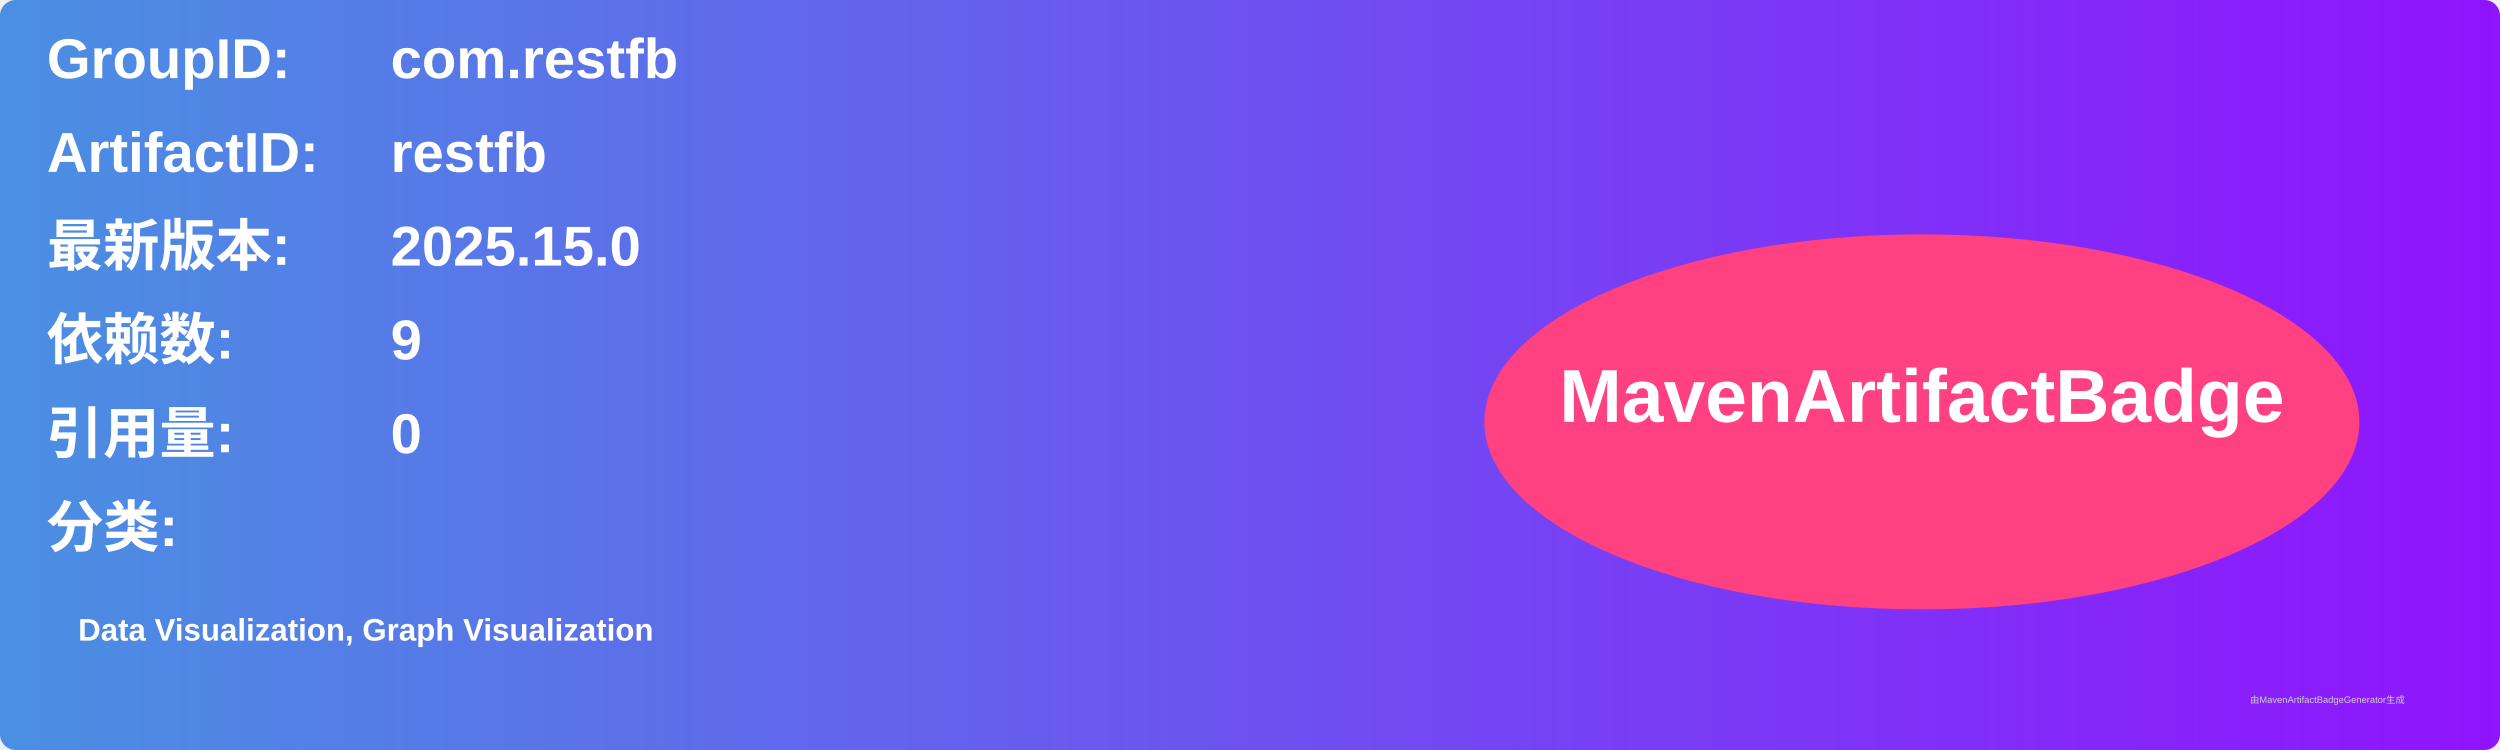
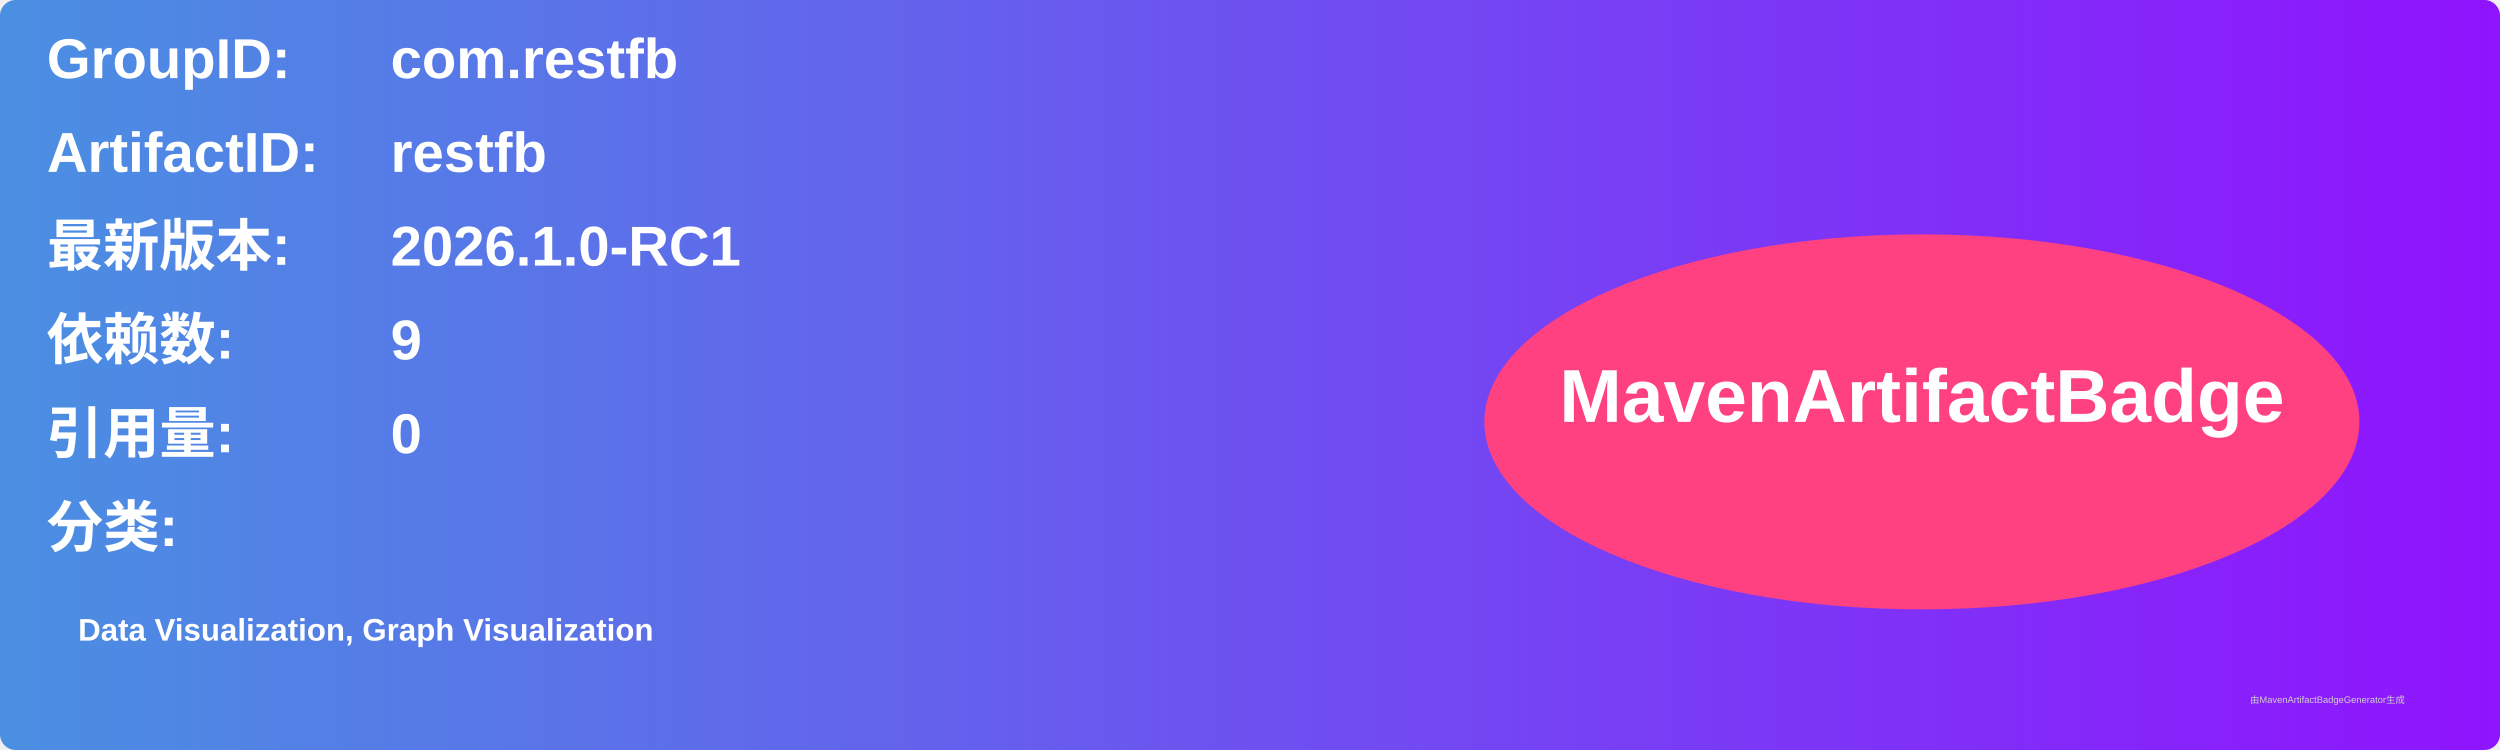
<svg xmlns="http://www.w3.org/2000/svg" width="800" height="240" viewBox="0 0 800 240">
  <linearGradient id="grad" x1="0%" y1="0%" x2="100%" y2="0%">
    <stop offset="0%" stop-color="#4a90e2" />
    <stop offset="100%" stop-color="#9013fe" />
  </linearGradient>
  <rect width="100%" height="100%" rx="5" ry="5" fill="url(#grad)" />
  <g transform="translate(15, 15)">
    <text x="0" y="10" font-family="Arial" font-size="18" fill="white" font-weight="bold" width="260">GroupID:</text>
    <text x="110" y="10" font-family="Arial" font-size="18" fill="white" font-weight="bold" width="460">com.restfb</text>
    <text x="0" y="40" font-family="Arial" font-size="18" fill="white" font-weight="bold" width="260">ArtifactID:</text>
    <text x="110" y="40" font-family="Arial" font-size="18" fill="white" font-weight="bold" width="460">restfb</text>
    <text x="0" y="70" font-family="Arial" font-size="18" fill="white" font-weight="bold">最新版本:</text>
    <text x="110" y="70" font-family="Arial" font-size="18" fill="white" font-weight="bold">
-       <tspan font-weight="bold">2025.15.0</tspan>
+       <tspan font-weight="bold">2026.1.0-RC1</tspan>
    </text>
    <text x="0" y="100" font-family="Arial" font-size="18" fill="white" font-weight="bold">依赖数: </text>
    <text x="110" y="100" font-family="Arial" font-size="18" fill="white">
      <tspan font-weight="bold">9</tspan>
    </text>
    <text x="0" y="130" font-family="Arial" font-size="18" fill="white" font-weight="bold">引用量: </text>
    <text x="110" y="130" font-family="Arial" font-size="18" fill="white">
      <tspan font-weight="bold">0</tspan>
    </text>
    <text x="0" y="160" font-family="Arial" font-size="18" fill="white" font-weight="bold">分类:</text>
    <text x="10" y="190" font-family="Arial" font-size="10" fill="white">
      <tspan font-weight="bold">Data Visualization, Graph Visualization</tspan>
    </text>
    <ellipse cx="600" cy="120" rx="140" ry="60" fill="#ff4081" />
    <text x="600" y="120" text-anchor="middle" font-family="Arial" font-size="24" fill="white" font-weight="bold">MavenArtifactBadge</text>
  </g>
  <text x="720" y="225" font-family="Arial" font-size="3" fill="#d0d0d0">由MavenArtifactBadgeGenerator生成</text>
</svg>
